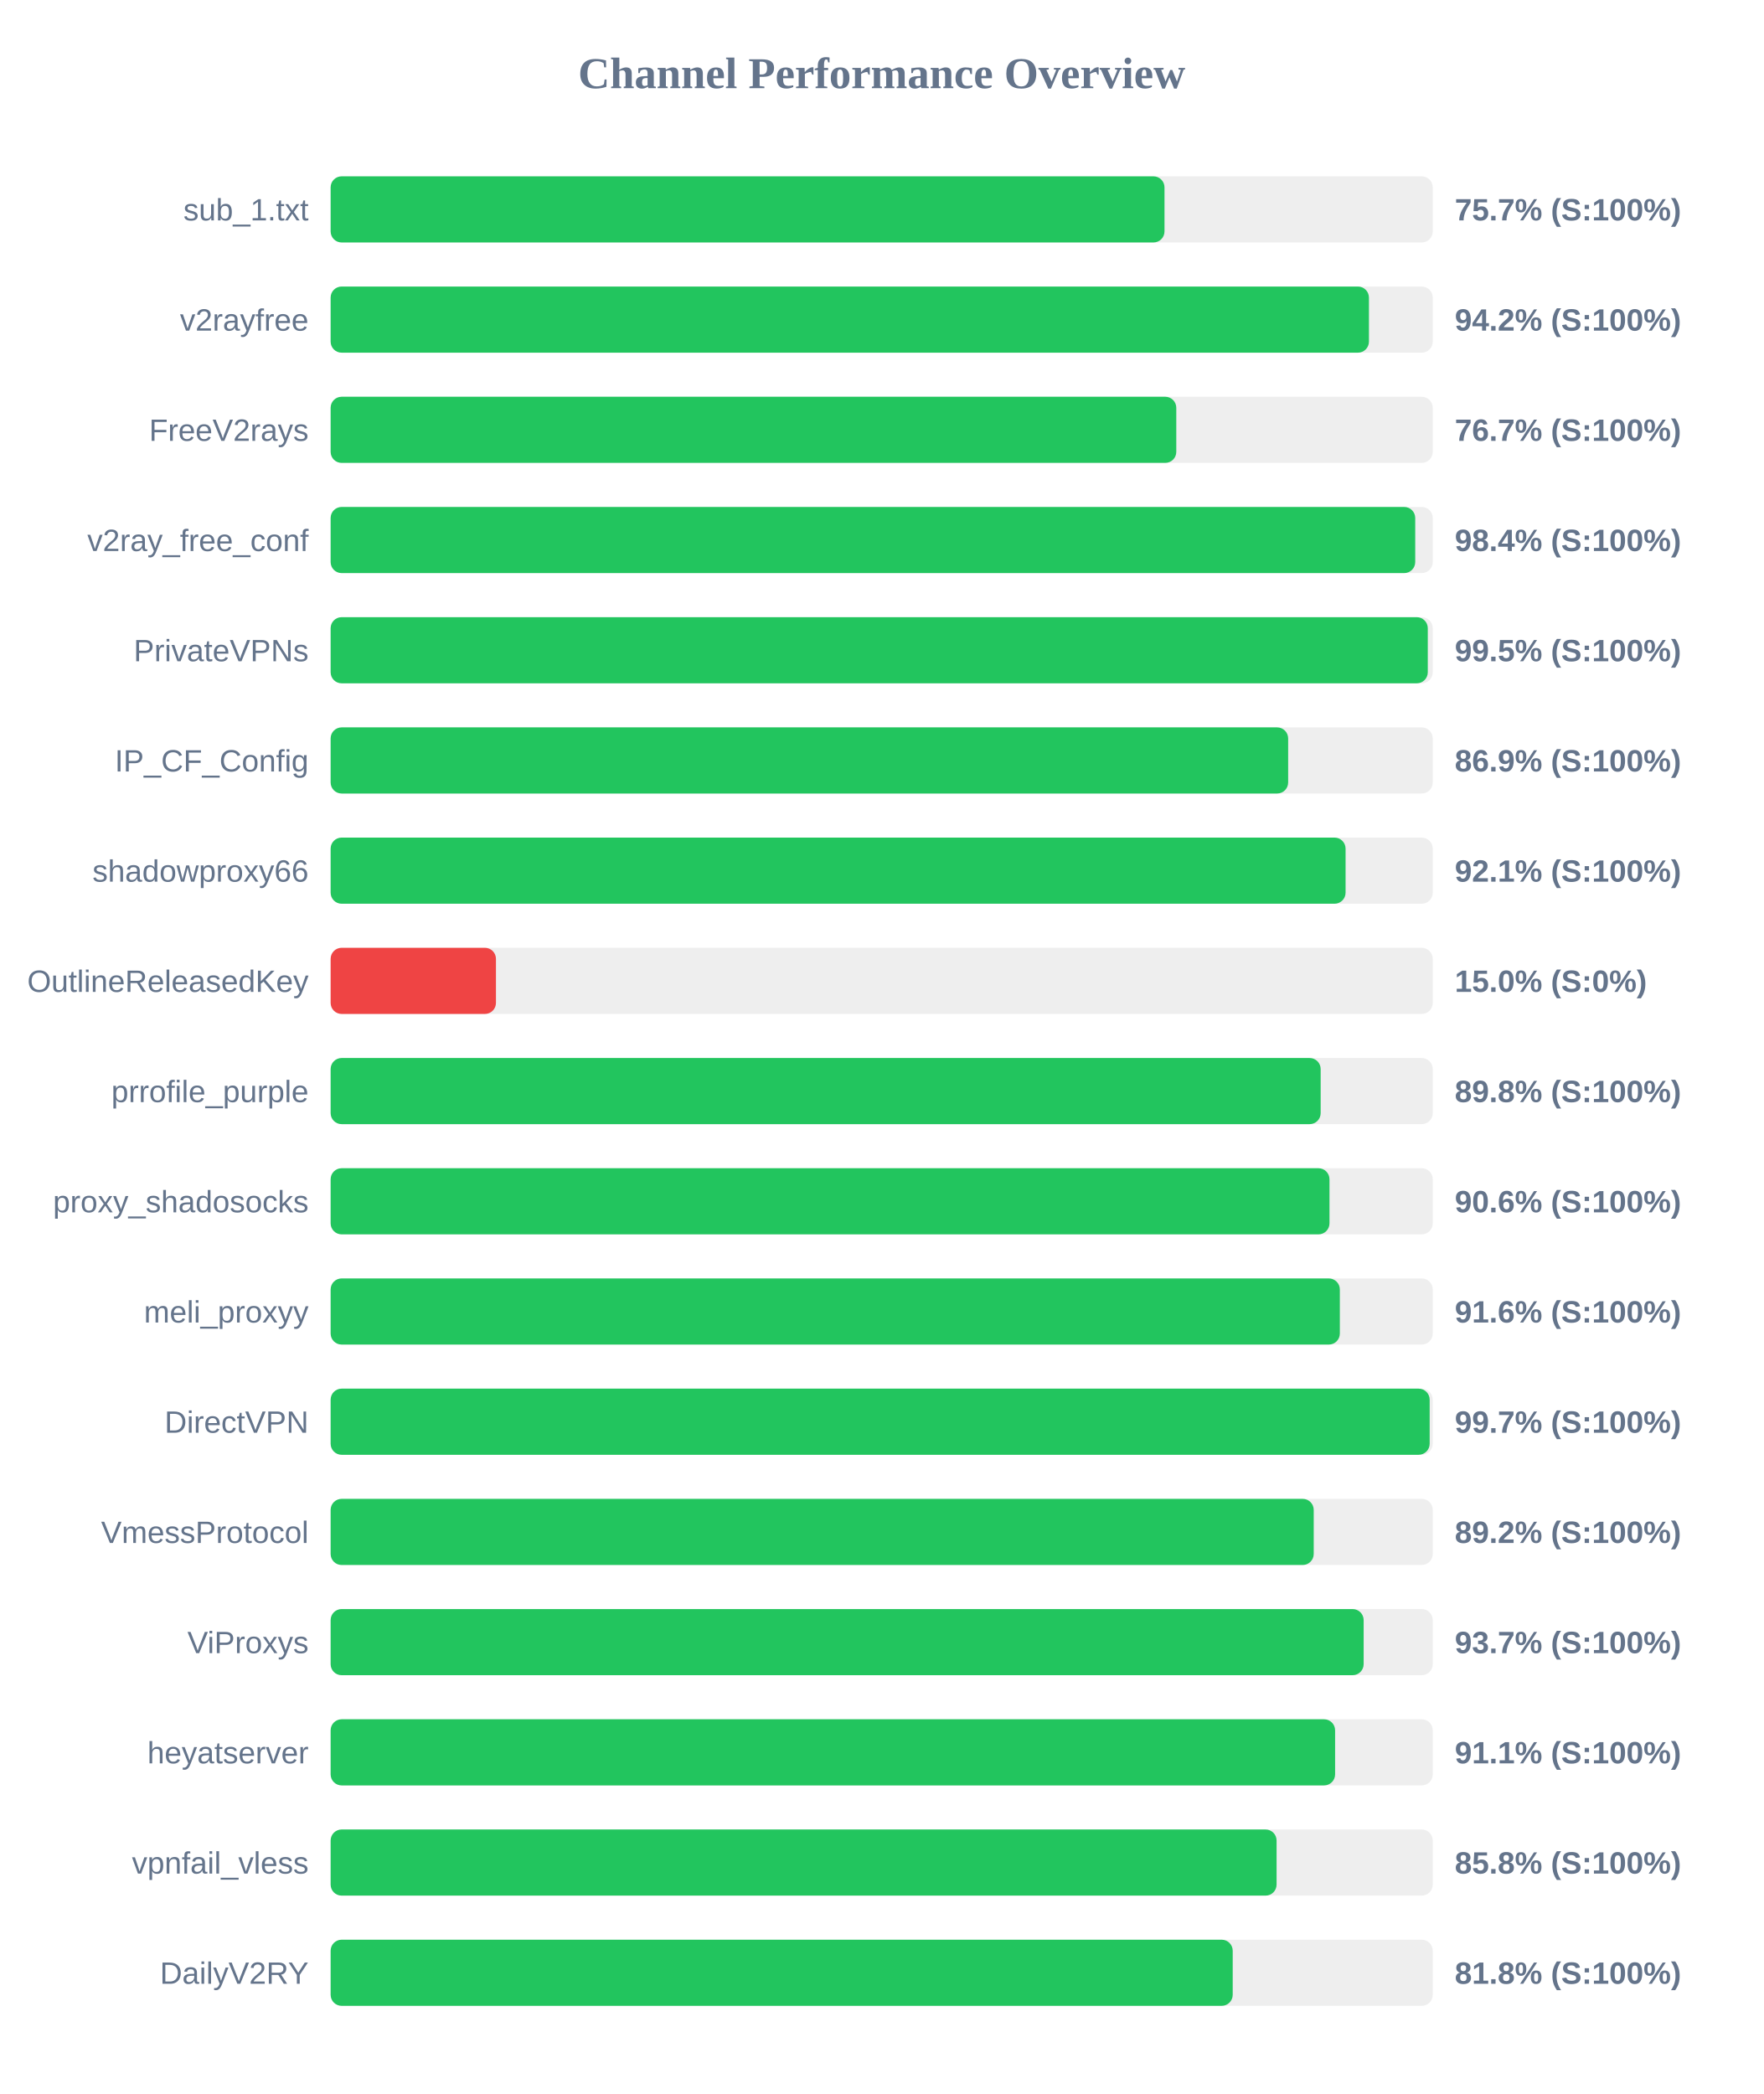
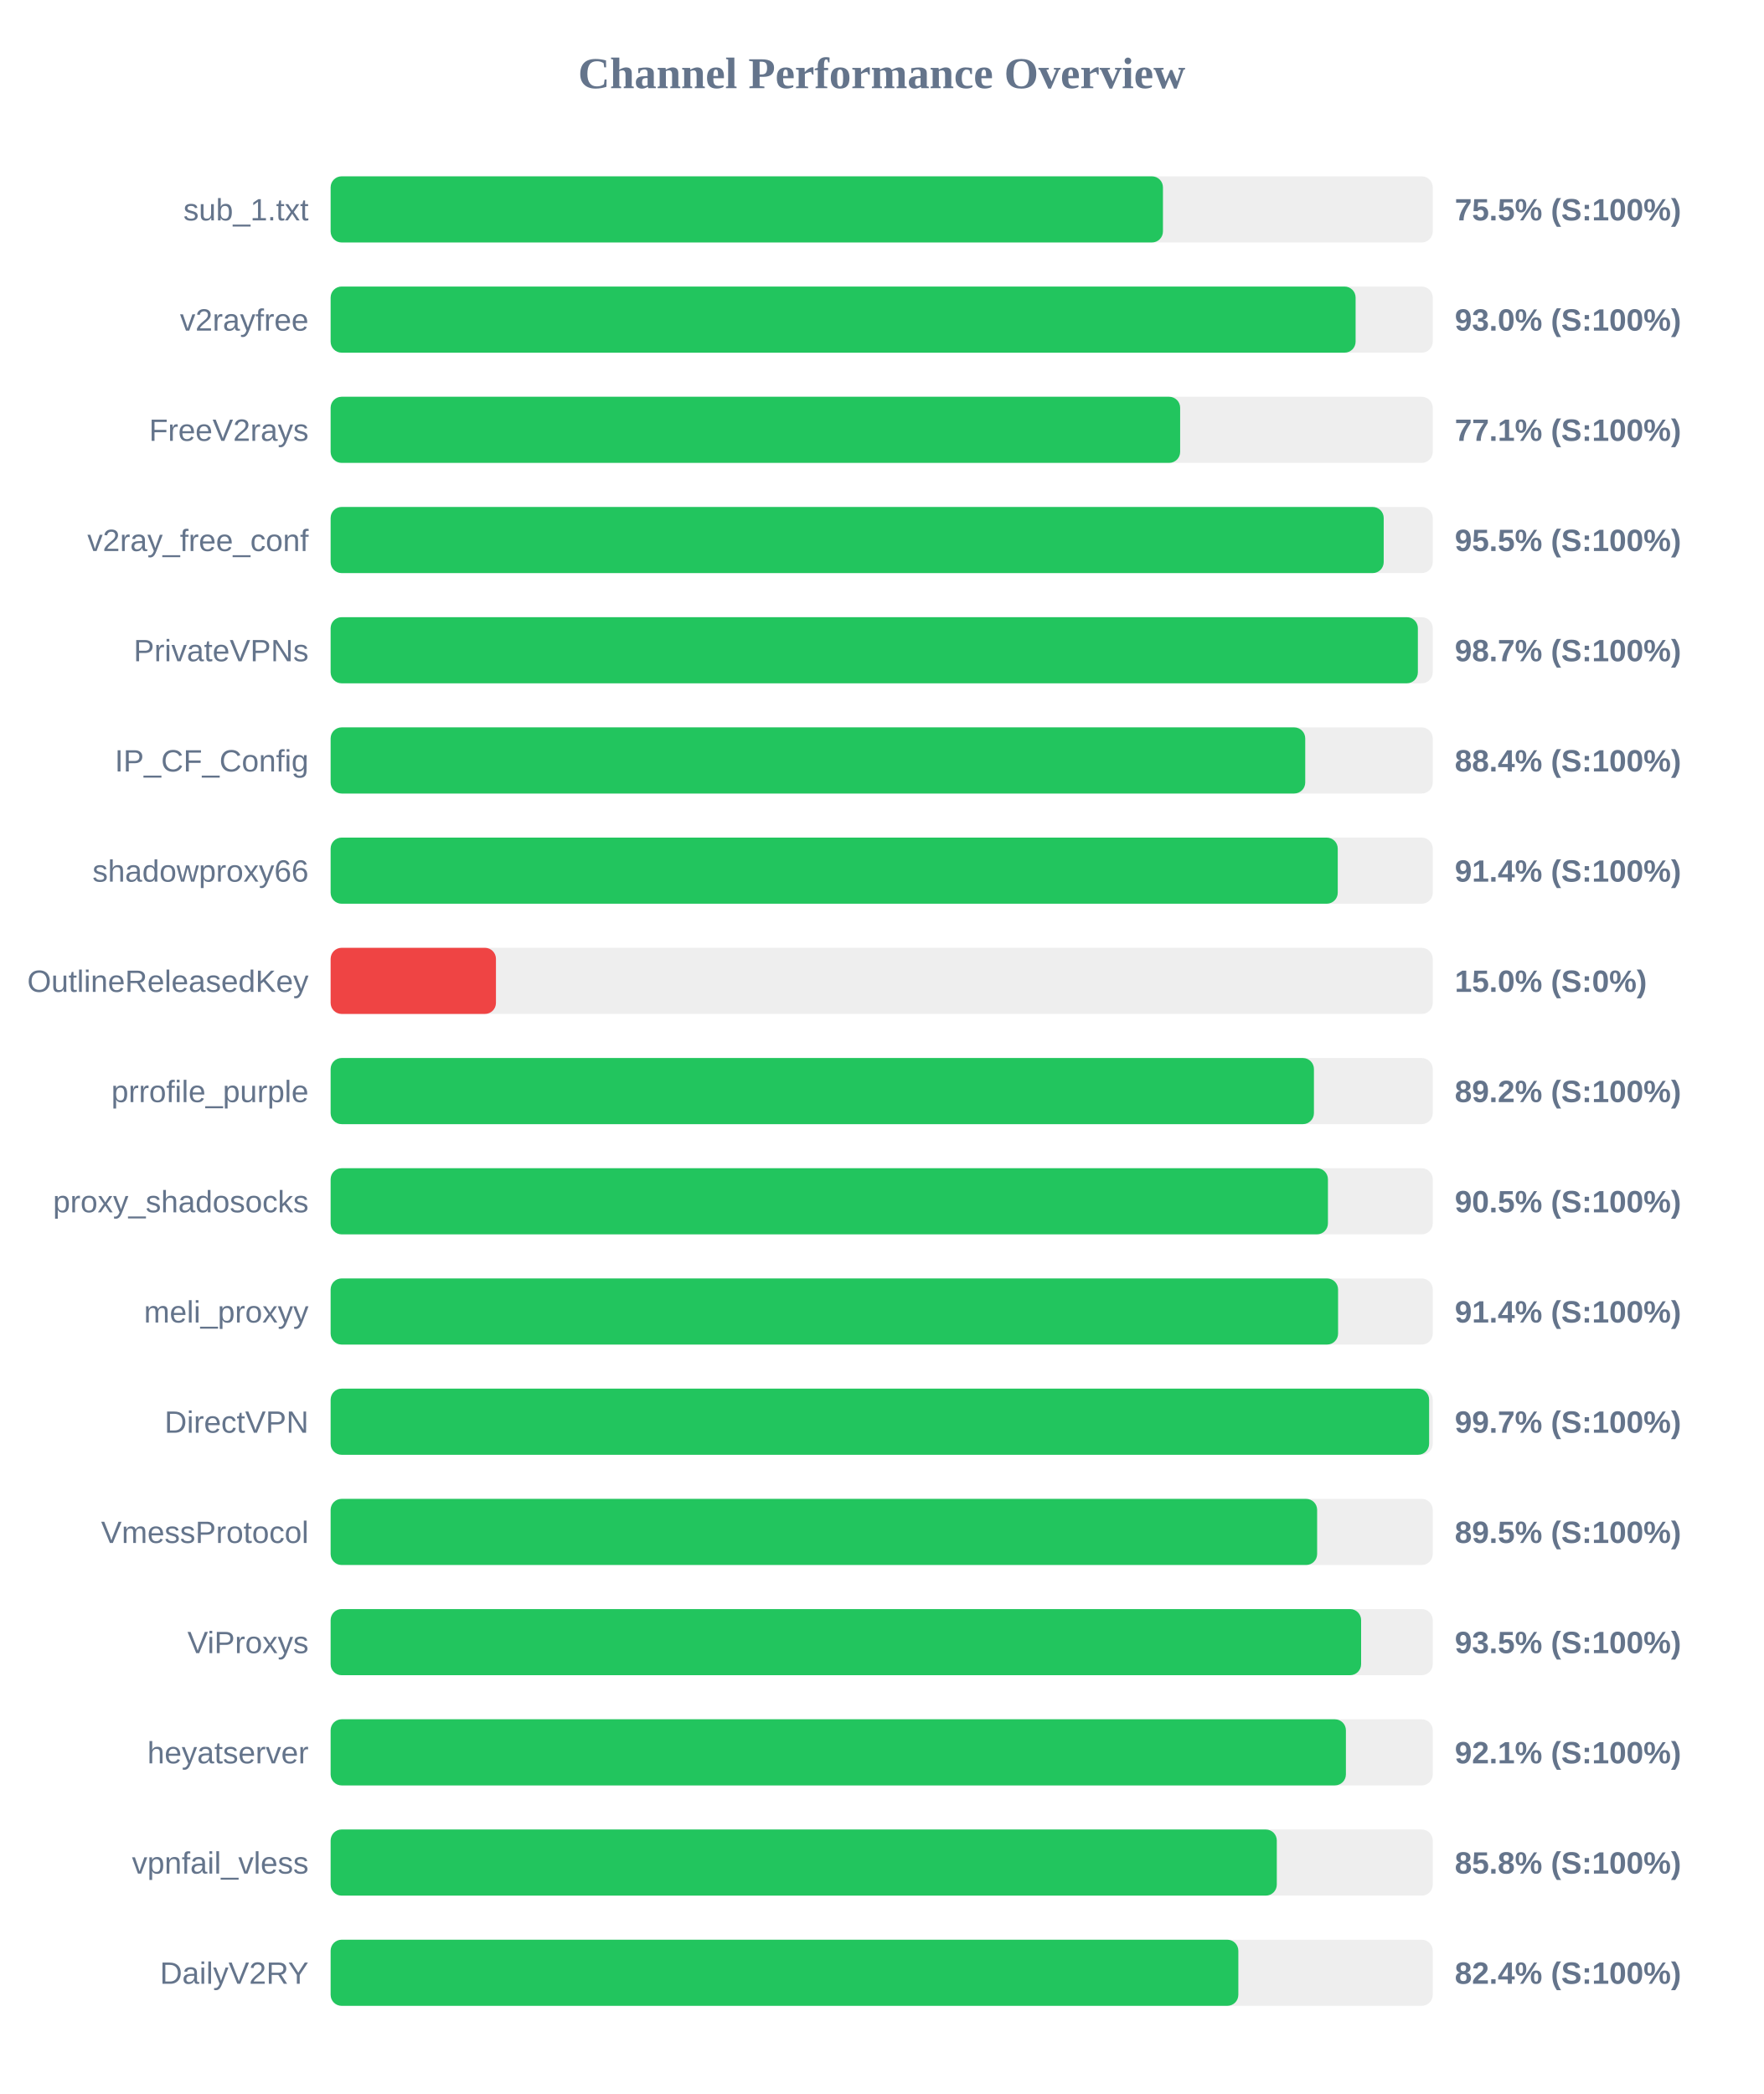
<svg xmlns="http://www.w3.org/2000/svg" width="800" height="950" version="1.1">
  <style>
        .row { font: 14px Arial; fill: #64748b; }
        .score { font: bold 14px Arial; fill: #64748b; }
    </style>
  <text x="400" y="40" text-anchor="middle" font-size="20px" font-weight="bold" fill="#64748b">Channel Performance Overview</text>
  <rect x="150" y="80" width="500" height="30" fill="#eee" rx="5" />
-   <rect x="150" y="80" width="378.3" height="30" fill="#22c55e" rx="5" />
+   <rect x="150" y="80" width="377.6" height="30" fill="#22c55e" rx="5" />
  <text x="140" y="100" text-anchor="end" class="row">sub_1.txt</text>
-   <text x="660" y="100" text-anchor="start" class="score">75.7% (S:100%)</text>
+   <text x="660" y="100" text-anchor="start" class="score">75.5% (S:100%)</text>
  <rect x="150" y="130" width="500" height="30" fill="#eee" rx="5" />
-   <rect x="150" y="130" width="471.05" height="30" fill="#22c55e" rx="5" />
+   <rect x="150" y="130" width="465.0" height="30" fill="#22c55e" rx="5" />
  <text x="140" y="150" text-anchor="end" class="row">v2rayfree</text>
-   <text x="660" y="150" text-anchor="start" class="score">94.2% (S:100%)</text>
+   <text x="660" y="150" text-anchor="start" class="score">93.0% (S:100%)</text>
  <rect x="150" y="180" width="500" height="30" fill="#eee" rx="5" />
-   <rect x="150" y="180" width="383.65" height="30" fill="#22c55e" rx="5" />
+   <rect x="150" y="180" width="385.4" height="30" fill="#22c55e" rx="5" />
  <text x="140" y="200" text-anchor="end" class="row">FreeV2rays</text>
-   <text x="660" y="200" text-anchor="start" class="score">76.7% (S:100%)</text>
+   <text x="660" y="200" text-anchor="start" class="score">77.1% (S:100%)</text>
  <rect x="150" y="230" width="500" height="30" fill="#eee" rx="5" />
-   <rect x="150" y="230" width="492.05" height="30" fill="#22c55e" rx="5" />
+   <rect x="150" y="230" width="477.75" height="30" fill="#22c55e" rx="5" />
  <text x="140" y="250" text-anchor="end" class="row">v2ray_free_conf</text>
-   <text x="660" y="250" text-anchor="start" class="score">98.4% (S:100%)</text>
+   <text x="660" y="250" text-anchor="start" class="score">95.5% (S:100%)</text>
  <rect x="150" y="280" width="500" height="30" fill="#eee" rx="5" />
-   <rect x="150" y="280" width="497.75" height="30" fill="#22c55e" rx="5" />
+   <rect x="150" y="280" width="493.25" height="30" fill="#22c55e" rx="5" />
  <text x="140" y="300" text-anchor="end" class="row">PrivateVPNs</text>
-   <text x="660" y="300" text-anchor="start" class="score">99.5% (S:100%)</text>
+   <text x="660" y="300" text-anchor="start" class="score">98.7% (S:100%)</text>
  <rect x="150" y="330" width="500" height="30" fill="#eee" rx="5" />
-   <rect x="150" y="330" width="434.4" height="30" fill="#22c55e" rx="5" />
+   <rect x="150" y="330" width="442.15" height="30" fill="#22c55e" rx="5" />
  <text x="140" y="350" text-anchor="end" class="row">IP_CF_Config</text>
-   <text x="660" y="350" text-anchor="start" class="score">86.9% (S:100%)</text>
+   <text x="660" y="350" text-anchor="start" class="score">88.4% (S:100%)</text>
  <rect x="150" y="380" width="500" height="30" fill="#eee" rx="5" />
-   <rect x="150" y="380" width="460.45" height="30" fill="#22c55e" rx="5" />
+   <rect x="150" y="380" width="456.9" height="30" fill="#22c55e" rx="5" />
  <text x="140" y="400" text-anchor="end" class="row">shadowproxy66</text>
-   <text x="660" y="400" text-anchor="start" class="score">92.1% (S:100%)</text>
+   <text x="660" y="400" text-anchor="start" class="score">91.4% (S:100%)</text>
  <rect x="150" y="430" width="500" height="30" fill="#eee" rx="5" />
  <rect x="150" y="430" width="75.0" height="30" fill="#ef4444" rx="5" />
  <text x="140" y="450" text-anchor="end" class="row">OutlineReleasedKey</text>
  <text x="660" y="450" text-anchor="start" class="score">15.0% (S:0%)</text>
  <rect x="150" y="480" width="500" height="30" fill="#eee" rx="5" />
-   <rect x="150" y="480" width="449.15" height="30" fill="#22c55e" rx="5" />
+   <rect x="150" y="480" width="446.1" height="30" fill="#22c55e" rx="5" />
  <text x="140" y="500" text-anchor="end" class="row">prrofile_purple</text>
-   <text x="660" y="500" text-anchor="start" class="score">89.8% (S:100%)</text>
+   <text x="660" y="500" text-anchor="start" class="score">89.2% (S:100%)</text>
  <rect x="150" y="530" width="500" height="30" fill="#eee" rx="5" />
-   <rect x="150" y="530" width="453.15" height="30" fill="#22c55e" rx="5" />
+   <rect x="150" y="530" width="452.45" height="30" fill="#22c55e" rx="5" />
  <text x="140" y="550" text-anchor="end" class="row">proxy_shadosocks</text>
-   <text x="660" y="550" text-anchor="start" class="score">90.6% (S:100%)</text>
+   <text x="660" y="550" text-anchor="start" class="score">90.5% (S:100%)</text>
  <rect x="150" y="580" width="500" height="30" fill="#eee" rx="5" />
-   <rect x="150" y="580" width="457.85" height="30" fill="#22c55e" rx="5" />
+   <rect x="150" y="580" width="457.05" height="30" fill="#22c55e" rx="5" />
  <text x="140" y="600" text-anchor="end" class="row">meli_proxyy</text>
-   <text x="660" y="600" text-anchor="start" class="score">91.6% (S:100%)</text>
+   <text x="660" y="600" text-anchor="start" class="score">91.4% (S:100%)</text>
  <rect x="150" y="630" width="500" height="30" fill="#eee" rx="5" />
-   <rect x="150" y="630" width="498.6" height="30" fill="#22c55e" rx="5" />
+   <rect x="150" y="630" width="498.35" height="30" fill="#22c55e" rx="5" />
  <text x="140" y="650" text-anchor="end" class="row">DirectVPN</text>
  <text x="660" y="650" text-anchor="start" class="score">99.7% (S:100%)</text>
  <rect x="150" y="680" width="500" height="30" fill="#eee" rx="5" />
-   <rect x="150" y="680" width="446.0" height="30" fill="#22c55e" rx="5" />
+   <rect x="150" y="680" width="447.55" height="30" fill="#22c55e" rx="5" />
  <text x="140" y="700" text-anchor="end" class="row">VmessProtocol</text>
-   <text x="660" y="700" text-anchor="start" class="score">89.2% (S:100%)</text>
+   <text x="660" y="700" text-anchor="start" class="score">89.5% (S:100%)</text>
  <rect x="150" y="730" width="500" height="30" fill="#eee" rx="5" />
-   <rect x="150" y="730" width="468.65" height="30" fill="#22c55e" rx="5" />
+   <rect x="150" y="730" width="467.5" height="30" fill="#22c55e" rx="5" />
  <text x="140" y="750" text-anchor="end" class="row">ViProxys</text>
-   <text x="660" y="750" text-anchor="start" class="score">93.7% (S:100%)</text>
+   <text x="660" y="750" text-anchor="start" class="score">93.5% (S:100%)</text>
  <rect x="150" y="780" width="500" height="30" fill="#eee" rx="5" />
-   <rect x="150" y="780" width="455.7" height="30" fill="#22c55e" rx="5" />
+   <rect x="150" y="780" width="460.6" height="30" fill="#22c55e" rx="5" />
  <text x="140" y="800" text-anchor="end" class="row">heyatserver</text>
-   <text x="660" y="800" text-anchor="start" class="score">91.1% (S:100%)</text>
+   <text x="660" y="800" text-anchor="start" class="score">92.1% (S:100%)</text>
  <rect x="150" y="830" width="500" height="30" fill="#eee" rx="5" />
-   <rect x="150" y="830" width="429.15" height="30" fill="#22c55e" rx="5" />
+   <rect x="150" y="830" width="429.25" height="30" fill="#22c55e" rx="5" />
  <text x="140" y="850" text-anchor="end" class="row">vpnfail_vless</text>
  <text x="660" y="850" text-anchor="start" class="score">85.8% (S:100%)</text>
  <rect x="150" y="880" width="500" height="30" fill="#eee" rx="5" />
-   <rect x="150" y="880" width="409.25" height="30" fill="#22c55e" rx="5" />
+   <rect x="150" y="880" width="411.8" height="30" fill="#22c55e" rx="5" />
  <text x="140" y="900" text-anchor="end" class="row">DailyV2RY</text>
-   <text x="660" y="900" text-anchor="start" class="score">81.8% (S:100%)</text>
+   <text x="660" y="900" text-anchor="start" class="score">82.4% (S:100%)</text>
</svg>
